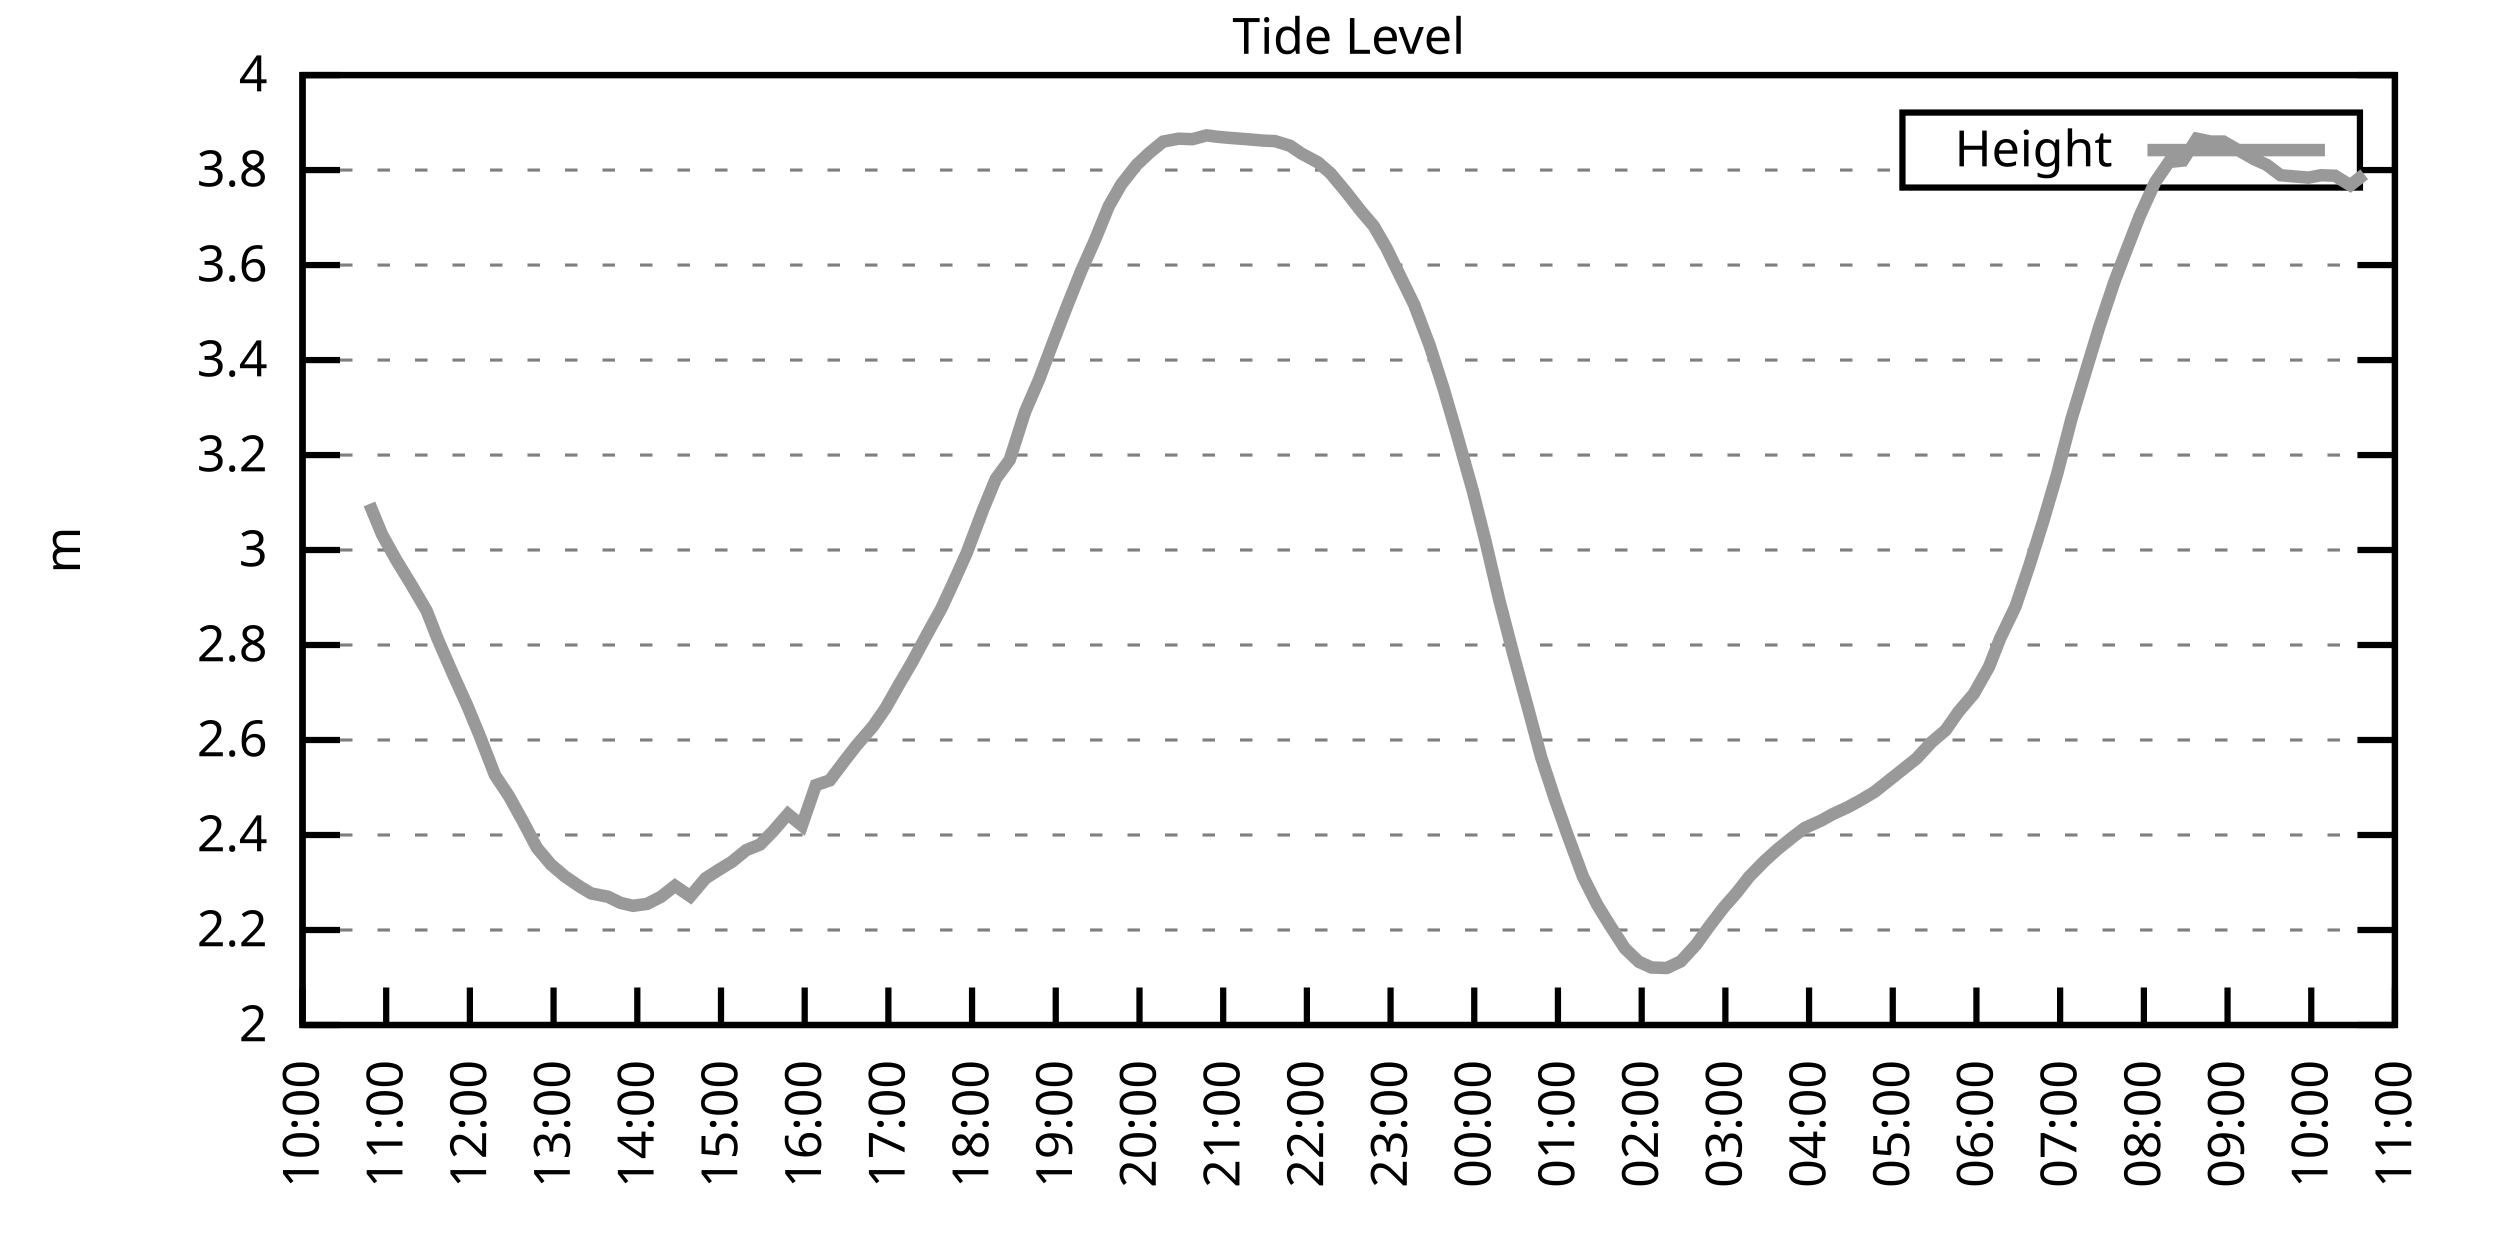
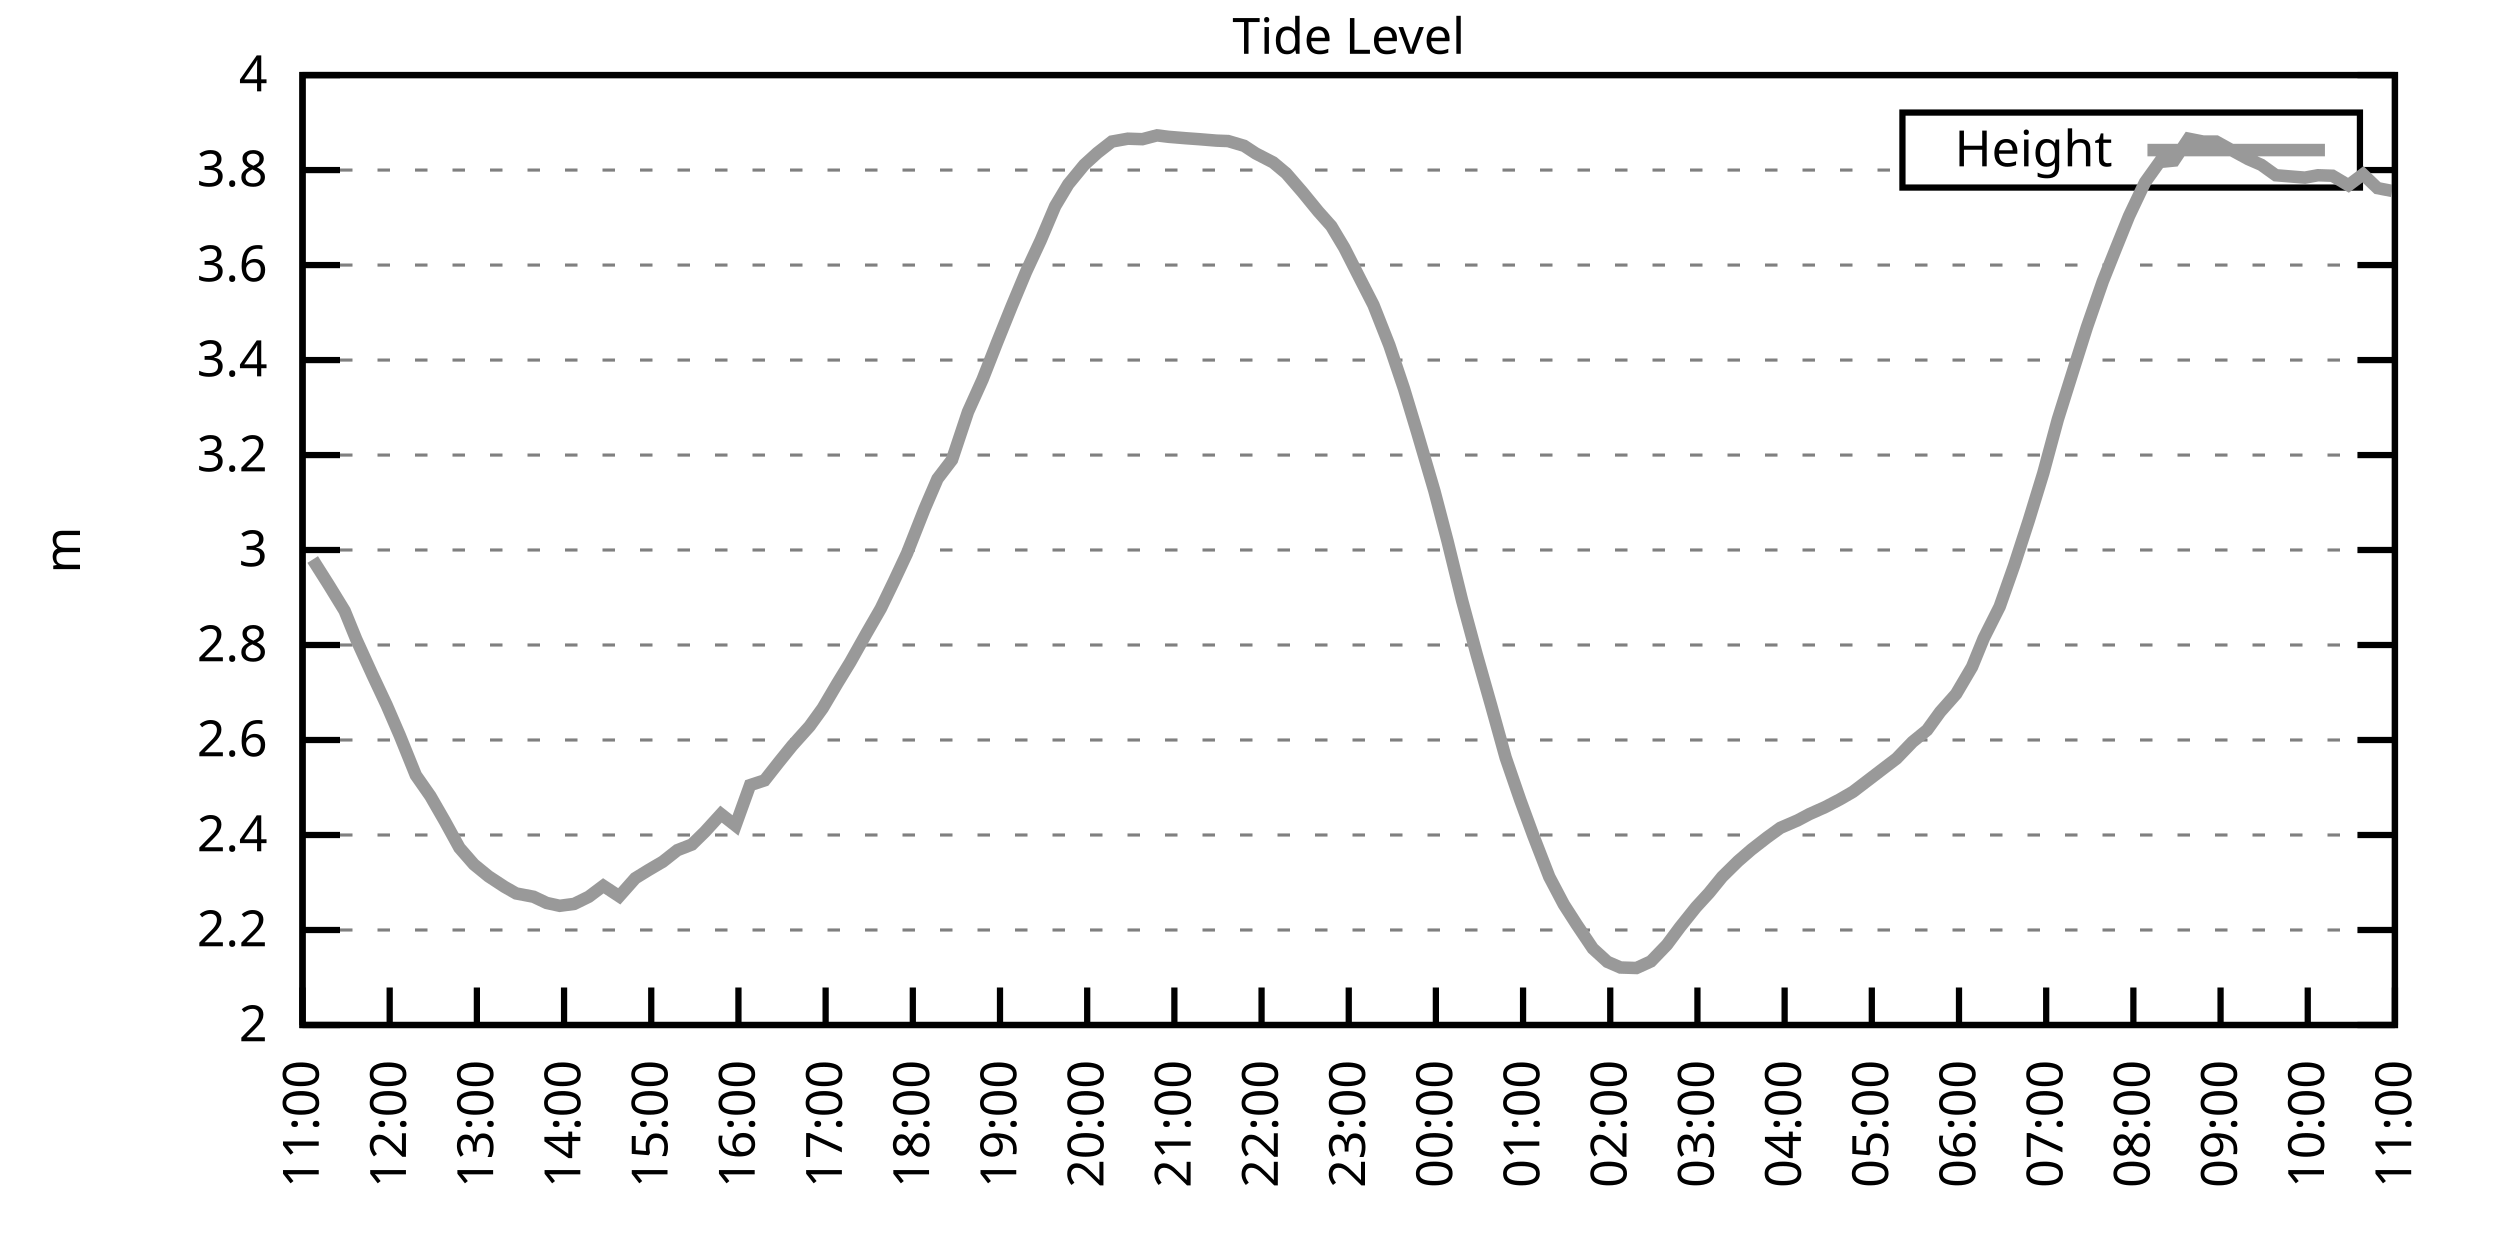
<svg xmlns="http://www.w3.org/2000/svg" xmlns:xlink="http://www.w3.org/1999/xlink" width="400" height="200" viewBox="0 0 400 200">
  <g id="gnuplot_canvas">
    <rect x="0" y="0" width="400" height="200" fill="none" />
    <defs>
      <circle id="gpDot" r="0.5" stroke-width="0.5" stroke="currentColor" />
      <path id="gpPt0" stroke-width="0.333" stroke="currentColor" d="M-1,0 h2 M0,-1 v2" />
      <path id="gpPt1" stroke-width="0.333" stroke="currentColor" d="M-1,-1 L1,1 M1,-1 L-1,1" />
      <path id="gpPt2" stroke-width="0.333" stroke="currentColor" d="M-1,0 L1,0 M0,-1 L0,1 M-1,-1 L1,1 M-1,1 L1,-1" />
      <rect id="gpPt3" stroke-width="0.333" stroke="currentColor" x="-1" y="-1" width="2" height="2" />
      <rect id="gpPt4" stroke-width="0.333" stroke="currentColor" fill="currentColor" x="-1" y="-1" width="2" height="2" />
      <circle id="gpPt5" stroke-width="0.333" stroke="currentColor" cx="0" cy="0" r="1" />
      <use xlink:href="#gpPt5" id="gpPt6" fill="currentColor" stroke="none" />
      <path id="gpPt7" stroke-width="0.333" stroke="currentColor" d="M0,-1.33 L-1.33,0.67 L1.33,0.67 z" />
      <use xlink:href="#gpPt7" id="gpPt8" fill="currentColor" stroke="none" />
      <use xlink:href="#gpPt7" id="gpPt9" stroke="currentColor" transform="rotate(180)" />
      <use xlink:href="#gpPt9" id="gpPt10" fill="currentColor" stroke="none" />
      <use xlink:href="#gpPt3" id="gpPt11" stroke="currentColor" transform="rotate(45)" />
      <use xlink:href="#gpPt11" id="gpPt12" fill="currentColor" stroke="none" />
      <path id="gpPt13" stroke-width="0.333" stroke="currentColor" d="M0,1.330 L1.265,0.411 L0.782,-1.067 L-0.782,-1.076 L-1.265,0.411 z" />
      <use xlink:href="#gpPt13" id="gpPt14" fill="currentColor" stroke="none" />
      <filter id="textbox" filterUnits="objectBoundingBox" x="0" y="0" height="1" width="1">
        <feFlood flood-color="white" flood-opacity="1" result="bgnd" />
        <feComposite in="SourceGraphic" in2="bgnd" operator="atop" />
      </filter>
      <filter id="greybox" filterUnits="objectBoundingBox" x="0" y="0" height="1" width="1">
        <feFlood flood-color="lightgrey" flood-opacity="1" result="grey" />
        <feComposite in="SourceGraphic" in2="grey" operator="atop" />
      </filter>
    </defs>
    <g fill="none" color="white" stroke="currentColor" stroke-width="1.00" stroke-linecap="butt" stroke-linejoin="miter">
</g>
    <g fill="none" color="black" stroke="currentColor" stroke-width="1.00" stroke-linecap="butt" stroke-linejoin="miter">
      <g stroke="none" shape-rendering="crispEdges">
        <polygon fill="rgb(255, 255, 255)" points="48.40,164.00 383.18,164.00 383.18,12.02 48.40,12.02 " />
      </g>
    </g>
    <g fill="none" color="black" stroke="currentColor" stroke-width="1.00" stroke-linecap="butt" stroke-linejoin="miter">
</g>
    <g fill="none" color="black" stroke="black" stroke-width="0.50" stroke-linecap="butt" stroke-linejoin="miter">
</g>
    <g fill="none" color="gray" stroke="currentColor" stroke-width="0.50" stroke-linecap="butt" stroke-linejoin="miter">
      <path stroke="gray" stroke-dasharray="2,4" class="gridline" d="M48.40,164.00 L383.19,164.00  " />
    </g>
    <g fill="none" color="gray" stroke="gray" stroke-width="1.00" stroke-linecap="butt" stroke-linejoin="miter">
</g>
    <g fill="none" color="black" stroke="currentColor" stroke-width="1.00" stroke-linecap="butt" stroke-linejoin="miter">
      <path stroke="black" d="M48.40,164.00 L54.40,164.00 M383.19,164.00 L377.19,164.00  " />
      <g transform="translate(42.80,166.60)" stroke="none" fill="black" font-family="Sans" font-size="8.00" text-anchor="end">
        <text>
          <tspan font-family="Sans"> 2</tspan>
        </text>
      </g>
    </g>
    <g fill="none" color="black" stroke="currentColor" stroke-width="1.00" stroke-linecap="butt" stroke-linejoin="miter">
</g>
    <g fill="none" color="black" stroke="black" stroke-width="0.50" stroke-linecap="butt" stroke-linejoin="miter">
</g>
    <g fill="none" color="gray" stroke="currentColor" stroke-width="0.50" stroke-linecap="butt" stroke-linejoin="miter">
      <path stroke="gray" stroke-dasharray="2,4" class="gridline" d="M48.40,148.80 L383.19,148.80  " />
    </g>
    <g fill="none" color="gray" stroke="gray" stroke-width="1.00" stroke-linecap="butt" stroke-linejoin="miter">
</g>
    <g fill="none" color="black" stroke="currentColor" stroke-width="1.00" stroke-linecap="butt" stroke-linejoin="miter">
      <path stroke="black" d="M48.40,148.80 L54.40,148.80 M383.19,148.80 L377.19,148.80  " />
      <g transform="translate(42.80,151.40)" stroke="none" fill="black" font-family="Sans" font-size="8.00" text-anchor="end">
        <text>
          <tspan font-family="Sans"> 2.2</tspan>
        </text>
      </g>
    </g>
    <g fill="none" color="black" stroke="currentColor" stroke-width="1.00" stroke-linecap="butt" stroke-linejoin="miter">
</g>
    <g fill="none" color="black" stroke="black" stroke-width="0.50" stroke-linecap="butt" stroke-linejoin="miter">
</g>
    <g fill="none" color="gray" stroke="currentColor" stroke-width="0.50" stroke-linecap="butt" stroke-linejoin="miter">
      <path stroke="gray" stroke-dasharray="2,4" class="gridline" d="M48.40,133.60 L383.19,133.60  " />
    </g>
    <g fill="none" color="gray" stroke="gray" stroke-width="1.00" stroke-linecap="butt" stroke-linejoin="miter">
</g>
    <g fill="none" color="black" stroke="currentColor" stroke-width="1.00" stroke-linecap="butt" stroke-linejoin="miter">
      <path stroke="black" d="M48.40,133.60 L54.40,133.60 M383.19,133.60 L377.19,133.60  " />
      <g transform="translate(42.80,136.20)" stroke="none" fill="black" font-family="Sans" font-size="8.00" text-anchor="end">
        <text>
          <tspan font-family="Sans"> 2.4</tspan>
        </text>
      </g>
    </g>
    <g fill="none" color="black" stroke="currentColor" stroke-width="1.00" stroke-linecap="butt" stroke-linejoin="miter">
</g>
    <g fill="none" color="black" stroke="black" stroke-width="0.50" stroke-linecap="butt" stroke-linejoin="miter">
</g>
    <g fill="none" color="gray" stroke="currentColor" stroke-width="0.50" stroke-linecap="butt" stroke-linejoin="miter">
      <path stroke="gray" stroke-dasharray="2,4" class="gridline" d="M48.40,118.40 L383.19,118.40  " />
    </g>
    <g fill="none" color="gray" stroke="gray" stroke-width="1.00" stroke-linecap="butt" stroke-linejoin="miter">
</g>
    <g fill="none" color="black" stroke="currentColor" stroke-width="1.00" stroke-linecap="butt" stroke-linejoin="miter">
      <path stroke="black" d="M48.40,118.40 L54.40,118.40 M383.19,118.40 L377.19,118.40  " />
      <g transform="translate(42.80,121.00)" stroke="none" fill="black" font-family="Sans" font-size="8.00" text-anchor="end">
        <text>
          <tspan font-family="Sans"> 2.6</tspan>
        </text>
      </g>
    </g>
    <g fill="none" color="black" stroke="currentColor" stroke-width="1.00" stroke-linecap="butt" stroke-linejoin="miter">
</g>
    <g fill="none" color="black" stroke="black" stroke-width="0.50" stroke-linecap="butt" stroke-linejoin="miter">
</g>
    <g fill="none" color="gray" stroke="currentColor" stroke-width="0.50" stroke-linecap="butt" stroke-linejoin="miter">
      <path stroke="gray" stroke-dasharray="2,4" class="gridline" d="M48.40,103.20 L383.19,103.20  " />
    </g>
    <g fill="none" color="gray" stroke="gray" stroke-width="1.00" stroke-linecap="butt" stroke-linejoin="miter">
</g>
    <g fill="none" color="black" stroke="currentColor" stroke-width="1.00" stroke-linecap="butt" stroke-linejoin="miter">
      <path stroke="black" d="M48.40,103.20 L54.40,103.20 M383.19,103.20 L377.19,103.20  " />
      <g transform="translate(42.80,105.80)" stroke="none" fill="black" font-family="Sans" font-size="8.00" text-anchor="end">
        <text>
          <tspan font-family="Sans"> 2.8</tspan>
        </text>
      </g>
    </g>
    <g fill="none" color="black" stroke="currentColor" stroke-width="1.00" stroke-linecap="butt" stroke-linejoin="miter">
</g>
    <g fill="none" color="black" stroke="black" stroke-width="0.50" stroke-linecap="butt" stroke-linejoin="miter">
</g>
    <g fill="none" color="gray" stroke="currentColor" stroke-width="0.50" stroke-linecap="butt" stroke-linejoin="miter">
      <path stroke="gray" stroke-dasharray="2,4" class="gridline" d="M48.40,88.00 L383.19,88.00  " />
    </g>
    <g fill="none" color="gray" stroke="gray" stroke-width="1.00" stroke-linecap="butt" stroke-linejoin="miter">
</g>
    <g fill="none" color="black" stroke="currentColor" stroke-width="1.00" stroke-linecap="butt" stroke-linejoin="miter">
      <path stroke="black" d="M48.40,88.00 L54.40,88.00 M383.19,88.00 L377.19,88.00  " />
      <g transform="translate(42.80,90.60)" stroke="none" fill="black" font-family="Sans" font-size="8.00" text-anchor="end">
        <text>
          <tspan font-family="Sans"> 3</tspan>
        </text>
      </g>
    </g>
    <g fill="none" color="black" stroke="currentColor" stroke-width="1.00" stroke-linecap="butt" stroke-linejoin="miter">
</g>
    <g fill="none" color="black" stroke="black" stroke-width="0.50" stroke-linecap="butt" stroke-linejoin="miter">
</g>
    <g fill="none" color="gray" stroke="currentColor" stroke-width="0.50" stroke-linecap="butt" stroke-linejoin="miter">
      <path stroke="gray" stroke-dasharray="2,4" class="gridline" d="M48.40,72.81 L383.19,72.81  " />
    </g>
    <g fill="none" color="gray" stroke="gray" stroke-width="1.00" stroke-linecap="butt" stroke-linejoin="miter">
</g>
    <g fill="none" color="black" stroke="currentColor" stroke-width="1.00" stroke-linecap="butt" stroke-linejoin="miter">
      <path stroke="black" d="M48.40,72.81 L54.40,72.81 M383.19,72.81 L377.19,72.81  " />
      <g transform="translate(42.80,75.41)" stroke="none" fill="black" font-family="Sans" font-size="8.00" text-anchor="end">
        <text>
          <tspan font-family="Sans"> 3.2</tspan>
        </text>
      </g>
    </g>
    <g fill="none" color="black" stroke="currentColor" stroke-width="1.00" stroke-linecap="butt" stroke-linejoin="miter">
</g>
    <g fill="none" color="black" stroke="black" stroke-width="0.50" stroke-linecap="butt" stroke-linejoin="miter">
</g>
    <g fill="none" color="gray" stroke="currentColor" stroke-width="0.50" stroke-linecap="butt" stroke-linejoin="miter">
      <path stroke="gray" stroke-dasharray="2,4" class="gridline" d="M48.40,57.61 L383.19,57.61  " />
    </g>
    <g fill="none" color="gray" stroke="gray" stroke-width="1.00" stroke-linecap="butt" stroke-linejoin="miter">
</g>
    <g fill="none" color="black" stroke="currentColor" stroke-width="1.00" stroke-linecap="butt" stroke-linejoin="miter">
      <path stroke="black" d="M48.40,57.61 L54.40,57.61 M383.19,57.61 L377.19,57.61  " />
      <g transform="translate(42.80,60.21)" stroke="none" fill="black" font-family="Sans" font-size="8.00" text-anchor="end">
        <text>
          <tspan font-family="Sans"> 3.4</tspan>
        </text>
      </g>
    </g>
    <g fill="none" color="black" stroke="currentColor" stroke-width="1.00" stroke-linecap="butt" stroke-linejoin="miter">
</g>
    <g fill="none" color="black" stroke="black" stroke-width="0.50" stroke-linecap="butt" stroke-linejoin="miter">
</g>
    <g fill="none" color="gray" stroke="currentColor" stroke-width="0.50" stroke-linecap="butt" stroke-linejoin="miter">
      <path stroke="gray" stroke-dasharray="2,4" class="gridline" d="M48.40,42.41 L383.19,42.41  " />
    </g>
    <g fill="none" color="gray" stroke="gray" stroke-width="1.00" stroke-linecap="butt" stroke-linejoin="miter">
</g>
    <g fill="none" color="black" stroke="currentColor" stroke-width="1.00" stroke-linecap="butt" stroke-linejoin="miter">
      <path stroke="black" d="M48.40,42.41 L54.40,42.41 M383.19,42.41 L377.19,42.41  " />
      <g transform="translate(42.80,45.01)" stroke="none" fill="black" font-family="Sans" font-size="8.00" text-anchor="end">
        <text>
          <tspan font-family="Sans"> 3.6</tspan>
        </text>
      </g>
    </g>
    <g fill="none" color="black" stroke="currentColor" stroke-width="1.00" stroke-linecap="butt" stroke-linejoin="miter">
</g>
    <g fill="none" color="black" stroke="black" stroke-width="0.50" stroke-linecap="butt" stroke-linejoin="miter">
</g>
    <g fill="none" color="gray" stroke="currentColor" stroke-width="0.50" stroke-linecap="butt" stroke-linejoin="miter">
      <path stroke="gray" stroke-dasharray="2,4" class="gridline" d="M48.40,27.21 L304.39,27.21 M377.59,27.21 L383.19,27.21  " />
    </g>
    <g fill="none" color="gray" stroke="gray" stroke-width="1.00" stroke-linecap="butt" stroke-linejoin="miter">
</g>
    <g fill="none" color="black" stroke="currentColor" stroke-width="1.00" stroke-linecap="butt" stroke-linejoin="miter">
      <path stroke="black" d="M48.40,27.21 L54.40,27.21 M383.19,27.21 L377.19,27.21  " />
      <g transform="translate(42.80,29.81)" stroke="none" fill="black" font-family="Sans" font-size="8.00" text-anchor="end">
        <text>
          <tspan font-family="Sans"> 3.8</tspan>
        </text>
      </g>
    </g>
    <g fill="none" color="black" stroke="currentColor" stroke-width="1.00" stroke-linecap="butt" stroke-linejoin="miter">
</g>
    <g fill="none" color="black" stroke="black" stroke-width="0.50" stroke-linecap="butt" stroke-linejoin="miter">
</g>
    <g fill="none" color="gray" stroke="currentColor" stroke-width="0.50" stroke-linecap="butt" stroke-linejoin="miter">
      <path stroke="gray" stroke-dasharray="2,4" class="gridline" d="M48.40,12.01 L383.19,12.01  " />
    </g>
    <g fill="none" color="gray" stroke="gray" stroke-width="1.00" stroke-linecap="butt" stroke-linejoin="miter">
</g>
    <g fill="none" color="black" stroke="currentColor" stroke-width="1.00" stroke-linecap="butt" stroke-linejoin="miter">
      <path stroke="black" d="M48.40,12.01 L54.40,12.01 M383.19,12.01 L377.19,12.01  " />
      <g transform="translate(42.80,14.61)" stroke="none" fill="black" font-family="Sans" font-size="8.00" text-anchor="end">
        <text>
          <tspan font-family="Sans"> 4</tspan>
        </text>
      </g>
    </g>
    <g fill="none" color="black" stroke="currentColor" stroke-width="1.00" stroke-linecap="butt" stroke-linejoin="miter">
      <path stroke="black" d="M48.40,164.00 L48.40,158.00  " />
      <g transform="translate(51.00,169.60) rotate(270.00)" stroke="none" fill="black" font-family="Sans" font-size="8.00" text-anchor="end">
        <text>
-           <tspan font-family="Sans">10:00</tspan>
-         </text>
-       </g>
-     </g>
-     <g fill="none" color="black" stroke="currentColor" stroke-width="1.00" stroke-linecap="butt" stroke-linejoin="miter">
-       <path stroke="black" d="M61.79,164.00 L61.79,158.00  " />
-       <g transform="translate(64.39,169.60) rotate(270.00)" stroke="none" fill="black" font-family="Sans" font-size="8.00" text-anchor="end">
-         <text>
          <tspan font-family="Sans">11:00</tspan>
        </text>
      </g>
    </g>
    <g fill="none" color="black" stroke="currentColor" stroke-width="1.00" stroke-linecap="butt" stroke-linejoin="miter">
-       <path stroke="black" d="M75.18,164.00 L75.18,158.00  " />
-       <g transform="translate(77.78,169.60) rotate(270.00)" stroke="none" fill="black" font-family="Sans" font-size="8.00" text-anchor="end">
+       <path stroke="black" d="M62.35,164.00 L62.35,158.00  " />
+       <g transform="translate(64.95,169.60) rotate(270.00)" stroke="none" fill="black" font-family="Sans" font-size="8.00" text-anchor="end">
        <text>
          <tspan font-family="Sans">12:00</tspan>
        </text>
      </g>
    </g>
    <g fill="none" color="black" stroke="currentColor" stroke-width="1.00" stroke-linecap="butt" stroke-linejoin="miter">
-       <path stroke="black" d="M88.57,164.00 L88.57,158.00  " />
-       <g transform="translate(91.17,169.60) rotate(270.00)" stroke="none" fill="black" font-family="Sans" font-size="8.00" text-anchor="end">
+       <path stroke="black" d="M76.30,164.00 L76.30,158.00  " />
+       <g transform="translate(78.90,169.60) rotate(270.00)" stroke="none" fill="black" font-family="Sans" font-size="8.00" text-anchor="end">
        <text>
          <tspan font-family="Sans">13:00</tspan>
        </text>
      </g>
    </g>
    <g fill="none" color="black" stroke="currentColor" stroke-width="1.00" stroke-linecap="butt" stroke-linejoin="miter">
-       <path stroke="black" d="M101.97,164.00 L101.97,158.00  " />
-       <g transform="translate(104.57,169.60) rotate(270.00)" stroke="none" fill="black" font-family="Sans" font-size="8.00" text-anchor="end">
+       <path stroke="black" d="M90.25,164.00 L90.25,158.00  " />
+       <g transform="translate(92.85,169.60) rotate(270.00)" stroke="none" fill="black" font-family="Sans" font-size="8.00" text-anchor="end">
        <text>
          <tspan font-family="Sans">14:00</tspan>
        </text>
      </g>
    </g>
    <g fill="none" color="black" stroke="currentColor" stroke-width="1.00" stroke-linecap="butt" stroke-linejoin="miter">
-       <path stroke="black" d="M115.36,164.00 L115.36,158.00  " />
-       <g transform="translate(117.96,169.60) rotate(270.00)" stroke="none" fill="black" font-family="Sans" font-size="8.00" text-anchor="end">
+       <path stroke="black" d="M104.20,164.00 L104.20,158.00  " />
+       <g transform="translate(106.80,169.60) rotate(270.00)" stroke="none" fill="black" font-family="Sans" font-size="8.00" text-anchor="end">
        <text>
          <tspan font-family="Sans">15:00</tspan>
        </text>
      </g>
    </g>
    <g fill="none" color="black" stroke="currentColor" stroke-width="1.00" stroke-linecap="butt" stroke-linejoin="miter">
-       <path stroke="black" d="M128.75,164.00 L128.75,158.00  " />
-       <g transform="translate(131.35,169.60) rotate(270.00)" stroke="none" fill="black" font-family="Sans" font-size="8.00" text-anchor="end">
+       <path stroke="black" d="M118.15,164.00 L118.15,158.00  " />
+       <g transform="translate(120.75,169.60) rotate(270.00)" stroke="none" fill="black" font-family="Sans" font-size="8.00" text-anchor="end">
        <text>
          <tspan font-family="Sans">16:00</tspan>
        </text>
      </g>
    </g>
    <g fill="none" color="black" stroke="currentColor" stroke-width="1.00" stroke-linecap="butt" stroke-linejoin="miter">
-       <path stroke="black" d="M142.14,164.00 L142.14,158.00  " />
-       <g transform="translate(144.74,169.60) rotate(270.00)" stroke="none" fill="black" font-family="Sans" font-size="8.00" text-anchor="end">
+       <path stroke="black" d="M132.10,164.00 L132.10,158.00  " />
+       <g transform="translate(134.70,169.60) rotate(270.00)" stroke="none" fill="black" font-family="Sans" font-size="8.00" text-anchor="end">
        <text>
          <tspan font-family="Sans">17:00</tspan>
        </text>
      </g>
    </g>
    <g fill="none" color="black" stroke="currentColor" stroke-width="1.00" stroke-linecap="butt" stroke-linejoin="miter">
-       <path stroke="black" d="M155.53,164.00 L155.53,158.00  " />
-       <g transform="translate(158.13,169.60) rotate(270.00)" stroke="none" fill="black" font-family="Sans" font-size="8.00" text-anchor="end">
+       <path stroke="black" d="M146.05,164.00 L146.05,158.00  " />
+       <g transform="translate(148.65,169.60) rotate(270.00)" stroke="none" fill="black" font-family="Sans" font-size="8.00" text-anchor="end">
        <text>
          <tspan font-family="Sans">18:00</tspan>
        </text>
      </g>
    </g>
    <g fill="none" color="black" stroke="currentColor" stroke-width="1.00" stroke-linecap="butt" stroke-linejoin="miter">
-       <path stroke="black" d="M168.92,164.00 L168.92,158.00  " />
-       <g transform="translate(171.52,169.60) rotate(270.00)" stroke="none" fill="black" font-family="Sans" font-size="8.00" text-anchor="end">
+       <path stroke="black" d="M160.00,164.00 L160.00,158.00  " />
+       <g transform="translate(162.60,169.60) rotate(270.00)" stroke="none" fill="black" font-family="Sans" font-size="8.00" text-anchor="end">
        <text>
          <tspan font-family="Sans">19:00</tspan>
        </text>
      </g>
    </g>
    <g fill="none" color="black" stroke="currentColor" stroke-width="1.00" stroke-linecap="butt" stroke-linejoin="miter">
-       <path stroke="black" d="M182.32,164.00 L182.32,158.00  " />
-       <g transform="translate(184.92,169.60) rotate(270.00)" stroke="none" fill="black" font-family="Sans" font-size="8.00" text-anchor="end">
+       <path stroke="black" d="M173.95,164.00 L173.95,158.00  " />
+       <g transform="translate(176.55,169.60) rotate(270.00)" stroke="none" fill="black" font-family="Sans" font-size="8.00" text-anchor="end">
        <text>
          <tspan font-family="Sans">20:00</tspan>
        </text>
      </g>
    </g>
    <g fill="none" color="black" stroke="currentColor" stroke-width="1.00" stroke-linecap="butt" stroke-linejoin="miter">
-       <path stroke="black" d="M195.71,164.00 L195.71,158.00  " />
-       <g transform="translate(198.31,169.60) rotate(270.00)" stroke="none" fill="black" font-family="Sans" font-size="8.00" text-anchor="end">
+       <path stroke="black" d="M187.90,164.00 L187.90,158.00  " />
+       <g transform="translate(190.50,169.60) rotate(270.00)" stroke="none" fill="black" font-family="Sans" font-size="8.00" text-anchor="end">
        <text>
          <tspan font-family="Sans">21:00</tspan>
        </text>
      </g>
    </g>
    <g fill="none" color="black" stroke="currentColor" stroke-width="1.00" stroke-linecap="butt" stroke-linejoin="miter">
-       <path stroke="black" d="M209.10,164.00 L209.10,158.00  " />
-       <g transform="translate(211.70,169.60) rotate(270.00)" stroke="none" fill="black" font-family="Sans" font-size="8.00" text-anchor="end">
+       <path stroke="black" d="M201.85,164.00 L201.85,158.00  " />
+       <g transform="translate(204.45,169.60) rotate(270.00)" stroke="none" fill="black" font-family="Sans" font-size="8.00" text-anchor="end">
        <text>
          <tspan font-family="Sans">22:00</tspan>
        </text>
      </g>
    </g>
    <g fill="none" color="black" stroke="currentColor" stroke-width="1.00" stroke-linecap="butt" stroke-linejoin="miter">
-       <path stroke="black" d="M222.49,164.00 L222.49,158.00  " />
-       <g transform="translate(225.09,169.60) rotate(270.00)" stroke="none" fill="black" font-family="Sans" font-size="8.00" text-anchor="end">
+       <path stroke="black" d="M215.80,164.00 L215.80,158.00  " />
+       <g transform="translate(218.40,169.60) rotate(270.00)" stroke="none" fill="black" font-family="Sans" font-size="8.00" text-anchor="end">
        <text>
          <tspan font-family="Sans">23:00</tspan>
        </text>
      </g>
    </g>
    <g fill="none" color="black" stroke="currentColor" stroke-width="1.00" stroke-linecap="butt" stroke-linejoin="miter">
-       <path stroke="black" d="M235.88,164.00 L235.88,158.00  " />
-       <g transform="translate(238.48,169.60) rotate(270.00)" stroke="none" fill="black" font-family="Sans" font-size="8.00" text-anchor="end">
+       <path stroke="black" d="M229.74,164.00 L229.74,158.00  " />
+       <g transform="translate(232.34,169.60) rotate(270.00)" stroke="none" fill="black" font-family="Sans" font-size="8.00" text-anchor="end">
        <text>
          <tspan font-family="Sans">00:00</tspan>
        </text>
      </g>
    </g>
    <g fill="none" color="black" stroke="currentColor" stroke-width="1.00" stroke-linecap="butt" stroke-linejoin="miter">
-       <path stroke="black" d="M249.27,164.00 L249.27,158.00  " />
-       <g transform="translate(251.87,169.60) rotate(270.00)" stroke="none" fill="black" font-family="Sans" font-size="8.00" text-anchor="end">
+       <path stroke="black" d="M243.69,164.00 L243.69,158.00  " />
+       <g transform="translate(246.29,169.60) rotate(270.00)" stroke="none" fill="black" font-family="Sans" font-size="8.00" text-anchor="end">
        <text>
          <tspan font-family="Sans">01:00</tspan>
        </text>
      </g>
    </g>
    <g fill="none" color="black" stroke="currentColor" stroke-width="1.00" stroke-linecap="butt" stroke-linejoin="miter">
-       <path stroke="black" d="M262.67,164.00 L262.67,158.00  " />
-       <g transform="translate(265.27,169.60) rotate(270.00)" stroke="none" fill="black" font-family="Sans" font-size="8.00" text-anchor="end">
+       <path stroke="black" d="M257.64,164.00 L257.64,158.00  " />
+       <g transform="translate(260.24,169.60) rotate(270.00)" stroke="none" fill="black" font-family="Sans" font-size="8.00" text-anchor="end">
        <text>
          <tspan font-family="Sans">02:00</tspan>
        </text>
      </g>
    </g>
    <g fill="none" color="black" stroke="currentColor" stroke-width="1.00" stroke-linecap="butt" stroke-linejoin="miter">
-       <path stroke="black" d="M276.06,164.00 L276.06,158.00  " />
-       <g transform="translate(278.66,169.60) rotate(270.00)" stroke="none" fill="black" font-family="Sans" font-size="8.00" text-anchor="end">
+       <path stroke="black" d="M271.59,164.00 L271.59,158.00  " />
+       <g transform="translate(274.19,169.60) rotate(270.00)" stroke="none" fill="black" font-family="Sans" font-size="8.00" text-anchor="end">
        <text>
          <tspan font-family="Sans">03:00</tspan>
        </text>
      </g>
    </g>
    <g fill="none" color="black" stroke="currentColor" stroke-width="1.00" stroke-linecap="butt" stroke-linejoin="miter">
-       <path stroke="black" d="M289.45,164.00 L289.45,158.00  " />
-       <g transform="translate(292.05,169.60) rotate(270.00)" stroke="none" fill="black" font-family="Sans" font-size="8.00" text-anchor="end">
+       <path stroke="black" d="M285.54,164.00 L285.54,158.00  " />
+       <g transform="translate(288.14,169.60) rotate(270.00)" stroke="none" fill="black" font-family="Sans" font-size="8.00" text-anchor="end">
        <text>
          <tspan font-family="Sans">04:00</tspan>
        </text>
      </g>
    </g>
    <g fill="none" color="black" stroke="currentColor" stroke-width="1.00" stroke-linecap="butt" stroke-linejoin="miter">
-       <path stroke="black" d="M302.84,164.00 L302.84,158.00  " />
-       <g transform="translate(305.44,169.60) rotate(270.00)" stroke="none" fill="black" font-family="Sans" font-size="8.00" text-anchor="end">
+       <path stroke="black" d="M299.49,164.00 L299.49,158.00  " />
+       <g transform="translate(302.09,169.60) rotate(270.00)" stroke="none" fill="black" font-family="Sans" font-size="8.00" text-anchor="end">
        <text>
          <tspan font-family="Sans">05:00</tspan>
        </text>
      </g>
    </g>
    <g fill="none" color="black" stroke="currentColor" stroke-width="1.00" stroke-linecap="butt" stroke-linejoin="miter">
-       <path stroke="black" d="M316.23,164.00 L316.23,158.00  " />
-       <g transform="translate(318.83,169.60) rotate(270.00)" stroke="none" fill="black" font-family="Sans" font-size="8.00" text-anchor="end">
+       <path stroke="black" d="M313.44,164.00 L313.44,158.00  " />
+       <g transform="translate(316.04,169.60) rotate(270.00)" stroke="none" fill="black" font-family="Sans" font-size="8.00" text-anchor="end">
        <text>
          <tspan font-family="Sans">06:00</tspan>
        </text>
      </g>
    </g>
    <g fill="none" color="black" stroke="currentColor" stroke-width="1.00" stroke-linecap="butt" stroke-linejoin="miter">
-       <path stroke="black" d="M329.62,164.00 L329.62,158.00  " />
-       <g transform="translate(332.22,169.60) rotate(270.00)" stroke="none" fill="black" font-family="Sans" font-size="8.00" text-anchor="end">
+       <path stroke="black" d="M327.39,164.00 L327.39,158.00  " />
+       <g transform="translate(329.99,169.60) rotate(270.00)" stroke="none" fill="black" font-family="Sans" font-size="8.00" text-anchor="end">
        <text>
          <tspan font-family="Sans">07:00</tspan>
        </text>
      </g>
    </g>
    <g fill="none" color="black" stroke="currentColor" stroke-width="1.00" stroke-linecap="butt" stroke-linejoin="miter">
-       <path stroke="black" d="M343.02,164.00 L343.02,158.00  " />
-       <g transform="translate(345.62,169.60) rotate(270.00)" stroke="none" fill="black" font-family="Sans" font-size="8.00" text-anchor="end">
+       <path stroke="black" d="M341.34,164.00 L341.34,158.00  " />
+       <g transform="translate(343.94,169.60) rotate(270.00)" stroke="none" fill="black" font-family="Sans" font-size="8.00" text-anchor="end">
        <text>
          <tspan font-family="Sans">08:00</tspan>
        </text>
      </g>
    </g>
    <g fill="none" color="black" stroke="currentColor" stroke-width="1.00" stroke-linecap="butt" stroke-linejoin="miter">
-       <path stroke="black" d="M356.41,164.00 L356.41,158.00  " />
-       <g transform="translate(359.01,169.60) rotate(270.00)" stroke="none" fill="black" font-family="Sans" font-size="8.00" text-anchor="end">
+       <path stroke="black" d="M355.29,164.00 L355.29,158.00  " />
+       <g transform="translate(357.89,169.60) rotate(270.00)" stroke="none" fill="black" font-family="Sans" font-size="8.00" text-anchor="end">
        <text>
          <tspan font-family="Sans">09:00</tspan>
        </text>
      </g>
    </g>
    <g fill="none" color="black" stroke="currentColor" stroke-width="1.00" stroke-linecap="butt" stroke-linejoin="miter">
-       <path stroke="black" d="M369.80,164.00 L369.80,158.00  " />
-       <g transform="translate(372.40,169.60) rotate(270.00)" stroke="none" fill="black" font-family="Sans" font-size="8.00" text-anchor="end">
+       <path stroke="black" d="M369.24,164.00 L369.24,158.00  " />
+       <g transform="translate(371.84,169.60) rotate(270.00)" stroke="none" fill="black" font-family="Sans" font-size="8.00" text-anchor="end">
        <text>
          <tspan font-family="Sans">10:00</tspan>
        </text>
      </g>
    </g>
    <g fill="none" color="black" stroke="currentColor" stroke-width="1.00" stroke-linecap="butt" stroke-linejoin="miter">
      <path stroke="black" d="M383.19,164.00 L383.19,158.00  " />
      <g transform="translate(385.79,169.60) rotate(270.00)" stroke="none" fill="black" font-family="Sans" font-size="8.00" text-anchor="end">
        <text>
          <tspan font-family="Sans">11:00</tspan>
        </text>
      </g>
    </g>
    <g fill="none" color="black" stroke="currentColor" stroke-width="1.00" stroke-linecap="butt" stroke-linejoin="miter">
</g>
    <g fill="none" color="black" stroke="currentColor" stroke-width="1.00" stroke-linecap="butt" stroke-linejoin="miter">
      <path stroke="black" d="M48.40,12.01 L48.40,164.00 L383.19,164.00 L383.19,12.01 L48.40,12.01 Z  " />
    </g>
    <g fill="none" color="black" stroke="currentColor" stroke-width="1.00" stroke-linecap="butt" stroke-linejoin="miter">
</g>
    <g fill="none" color="black" stroke="currentColor" stroke-width="1.00" stroke-linecap="butt" stroke-linejoin="miter">
      <path stroke="black" d="M304.39,30.01 L304.39,18.01 L377.59,18.01 L377.59,30.01 L304.39,30.01 Z  " />
    </g>
    <g id="Tide_level_plot_1">
      <g fill="none" color="white" stroke="black" stroke-width="2.00" stroke-linecap="butt" stroke-linejoin="miter">
</g>
      <g fill="none" color="black" stroke="currentColor" stroke-width="2.00" stroke-linecap="butt" stroke-linejoin="miter">
        <g transform="translate(337.99,26.61)" stroke="none" fill="black" font-family="Sans" font-size="8.00" text-anchor="end">
          <text>
            <tspan font-family="Sans">Height</tspan>
          </text>
        </g>
      </g>
      <g fill="none" color="black" stroke="currentColor" stroke-width="2.00" stroke-linecap="butt" stroke-linejoin="miter">
-         <path stroke="rgb(153, 153, 153)" d="M343.59,24.01 L371.99,24.01 M59.11,80.63 L61.12,85.50 L63.35,89.52 L65.81,93.55 L68.26,97.73 L70.05,102.29   L72.50,107.92 L74.74,112.86 L76.75,117.72 L79.20,124.03 L81.43,127.37 L83.66,131.40 L85.90,135.65 L88.13,138.31   L90.36,140.21 L92.82,141.89 L94.60,142.95 L97.28,143.48 L99.29,144.47 L101.30,144.93 L103.53,144.62 L105.76,143.48   L107.99,141.73 L110.45,143.41 L112.90,140.52 L114.91,139.23 L117.14,137.86 L119.38,136.03 L121.61,135.12 L123.62,133.07   L126.07,130.26 L128.30,132.08 L130.54,125.62 L132.77,124.86 L135.00,121.90 L137.01,119.31 L139.69,116.20 L141.69,113.31   L143.93,109.36 L145.94,105.94 L148.39,101.38 L150.62,97.35 L152.63,93.02 L154.64,88.54 L157.32,81.47 L159.33,76.61   L161.56,73.57 L164.01,65.89 L166.25,60.72 L168.48,54.80 L170.71,49.02 L172.94,43.47 L175.17,38.46 L177.41,32.98   L179.41,29.49 L181.87,26.37 L183.88,24.47 L186.11,22.65 L188.57,22.19 L190.80,22.27 L193.03,21.66 L194.81,21.89   L197.49,22.12 L199.50,22.27 L202.18,22.50 L203.97,22.57 L206.42,23.33 L208.21,24.55 L210.88,25.99 L212.89,27.74   L215.35,30.70 L217.80,33.82 L219.81,36.18 L221.82,39.67 L224.28,44.69 L226.29,48.79 L228.74,55.25 L230.97,62.17   L232.98,69.08 L235.66,78.58 L237.67,86.56 L239.90,96.06 L242.13,104.65 L244.36,112.86 L246.60,121.21 L248.83,127.98   L250.84,133.68 L253.29,140.29 L255.52,144.70 L257.53,147.97 L259.99,151.76 L262.22,153.89 L264.23,154.80 L266.68,154.88   L268.92,153.82 L271.37,151.16 L273.38,148.35 L275.83,145.15 L277.84,142.87 L279.85,140.29 L282.31,137.78 L284.32,135.96   L286.77,133.98 L288.78,132.46 L291.46,131.25 L293.24,130.26 L295.70,129.12 L297.93,127.90 L299.94,126.69 L302.62,124.56   L304.63,122.96 L306.63,121.37 L309.09,118.71 L311.32,116.81 L313.33,113.92 L315.79,111.03 L318.24,106.70 L320.03,102.14   L322.48,97.05 L324.71,90.44 L326.95,83.29 L329.18,75.69 L331.41,67.11 L333.86,58.97 L335.87,52.36 L338.33,44.99   L340.34,39.75 L342.35,34.58 L344.80,29.18 L347.03,25.92 L349.26,25.69 L351.50,22.19 L353.73,22.65 L355.74,22.65   L357.97,23.94 L360.65,25.46 L362.66,26.37 L364.89,28.04 L369.35,28.42 L371.36,28.04 L373.59,28.12 L376.05,29.64   L378.28,27.89  " />
+         <path stroke="rgb(153, 153, 153)" d="M343.59,24.01 L371.99,24.01 M50.03,89.52 L52.58,93.55 L55.14,97.73 L57.00,102.29 L59.56,107.92 L61.88,112.86   L63.98,117.72 L66.53,124.03 L68.86,127.37 L71.18,131.40 L73.51,135.65 L75.83,138.31 L78.16,140.21 L80.72,141.89   L82.58,142.95 L85.37,143.48 L87.46,144.47 L89.55,144.93 L91.88,144.62 L94.20,143.48 L96.53,141.73 L99.08,143.41   L101.64,140.52 L103.73,139.23 L106.06,137.86 L108.38,136.03 L110.71,135.12 L112.80,133.07 L115.36,130.26 L117.68,132.08   L120.01,125.62 L122.33,124.86 L124.66,121.90 L126.75,119.31 L129.54,116.20 L131.63,113.31 L133.96,109.36 L136.05,105.94   L138.61,101.38 L140.93,97.35 L143.02,93.02 L145.12,88.54 L147.91,81.47 L150.00,76.61 L152.32,73.57 L154.88,65.89   L157.21,60.72 L159.53,54.80 L161.86,49.02 L164.18,43.47 L166.51,38.46 L168.83,32.98 L170.92,29.49 L173.48,26.37   L175.57,24.47 L177.90,22.65 L180.46,22.19 L182.78,22.27 L185.11,21.66 L186.97,21.89 L189.76,22.12 L191.85,22.27   L194.64,22.50 L196.50,22.57 L199.06,23.33 L200.92,24.55 L203.71,25.99 L205.80,27.74 L208.36,30.70 L210.91,33.82   L213.01,36.18 L215.10,39.67 L217.65,44.69 L219.75,48.79 L222.30,55.25 L224.63,62.17 L226.72,69.08 L229.51,78.58   L231.60,86.56 L233.93,96.06 L236.25,104.65 L238.58,112.86 L240.90,121.21 L243.23,127.98 L245.32,133.68 L247.88,140.29   L250.20,144.70 L252.30,147.97 L254.85,151.76 L257.18,153.89 L259.27,154.80 L261.83,154.88 L264.15,153.82 L266.71,151.16   L268.80,148.35 L271.36,145.15 L273.45,142.87 L275.55,140.29 L278.10,137.78 L280.20,135.96 L282.75,133.98 L284.85,132.46   L287.64,131.25 L289.50,130.26 L292.05,129.12 L294.38,127.90 L296.47,126.69 L299.26,124.56 L301.35,122.96 L303.44,121.37   L306.00,118.71 L308.33,116.81 L310.42,113.92 L312.98,111.03 L315.53,106.70 L317.39,102.14 L319.95,97.05 L322.28,90.44   L324.60,83.29 L326.93,75.69 L329.25,67.11 L331.81,58.97 L333.90,52.36 L336.46,44.99 L338.55,39.75 L340.64,34.58   L343.20,29.18 L345.53,25.92 L347.85,25.69 L350.18,22.19 L352.50,22.65 L354.59,22.65 L356.92,23.94 L359.71,25.46   L361.80,26.37 L364.13,28.04 L368.78,28.42 L370.87,28.04 L373.19,28.12 L375.75,29.64 L378.08,27.89 L380.40,30.10   L382.73,30.55  " />
      </g>
    </g>
    <g fill="none" color="black" stroke="currentColor" stroke-width="2.00" stroke-linecap="butt" stroke-linejoin="miter">
</g>
    <g fill="none" color="black" stroke="black" stroke-width="1.00" stroke-linecap="butt" stroke-linejoin="miter">
</g>
    <g fill="none" color="black" stroke="currentColor" stroke-width="1.00" stroke-linecap="butt" stroke-linejoin="miter">
      <path stroke="black" d="M48.40,12.01 L48.40,164.00 L383.19,164.00 L383.19,12.01 L48.40,12.01 Z  " />
      <g transform="translate(12.80,88.01) rotate(270.00)" stroke="none" fill="black" font-family="Sans" font-size="8.00" text-anchor="middle">
        <text>
          <tspan font-family="Sans">m</tspan>
        </text>
      </g>
    </g>
    <g fill="none" color="black" stroke="currentColor" stroke-width="1.00" stroke-linecap="butt" stroke-linejoin="miter">
</g>
    <g fill="none" color="black" stroke="currentColor" stroke-width="1.00" stroke-linecap="butt" stroke-linejoin="miter">
      <g transform="translate(215.79,8.61)" stroke="none" fill="black" font-family="Sans" font-size="8.00" text-anchor="middle">
        <text>
          <tspan font-family="Sans">Tide Level</tspan>
        </text>
      </g>
    </g>
    <g fill="none" color="black" stroke="currentColor" stroke-width="1.00" stroke-linecap="butt" stroke-linejoin="miter">
</g>
  </g>
</svg>
